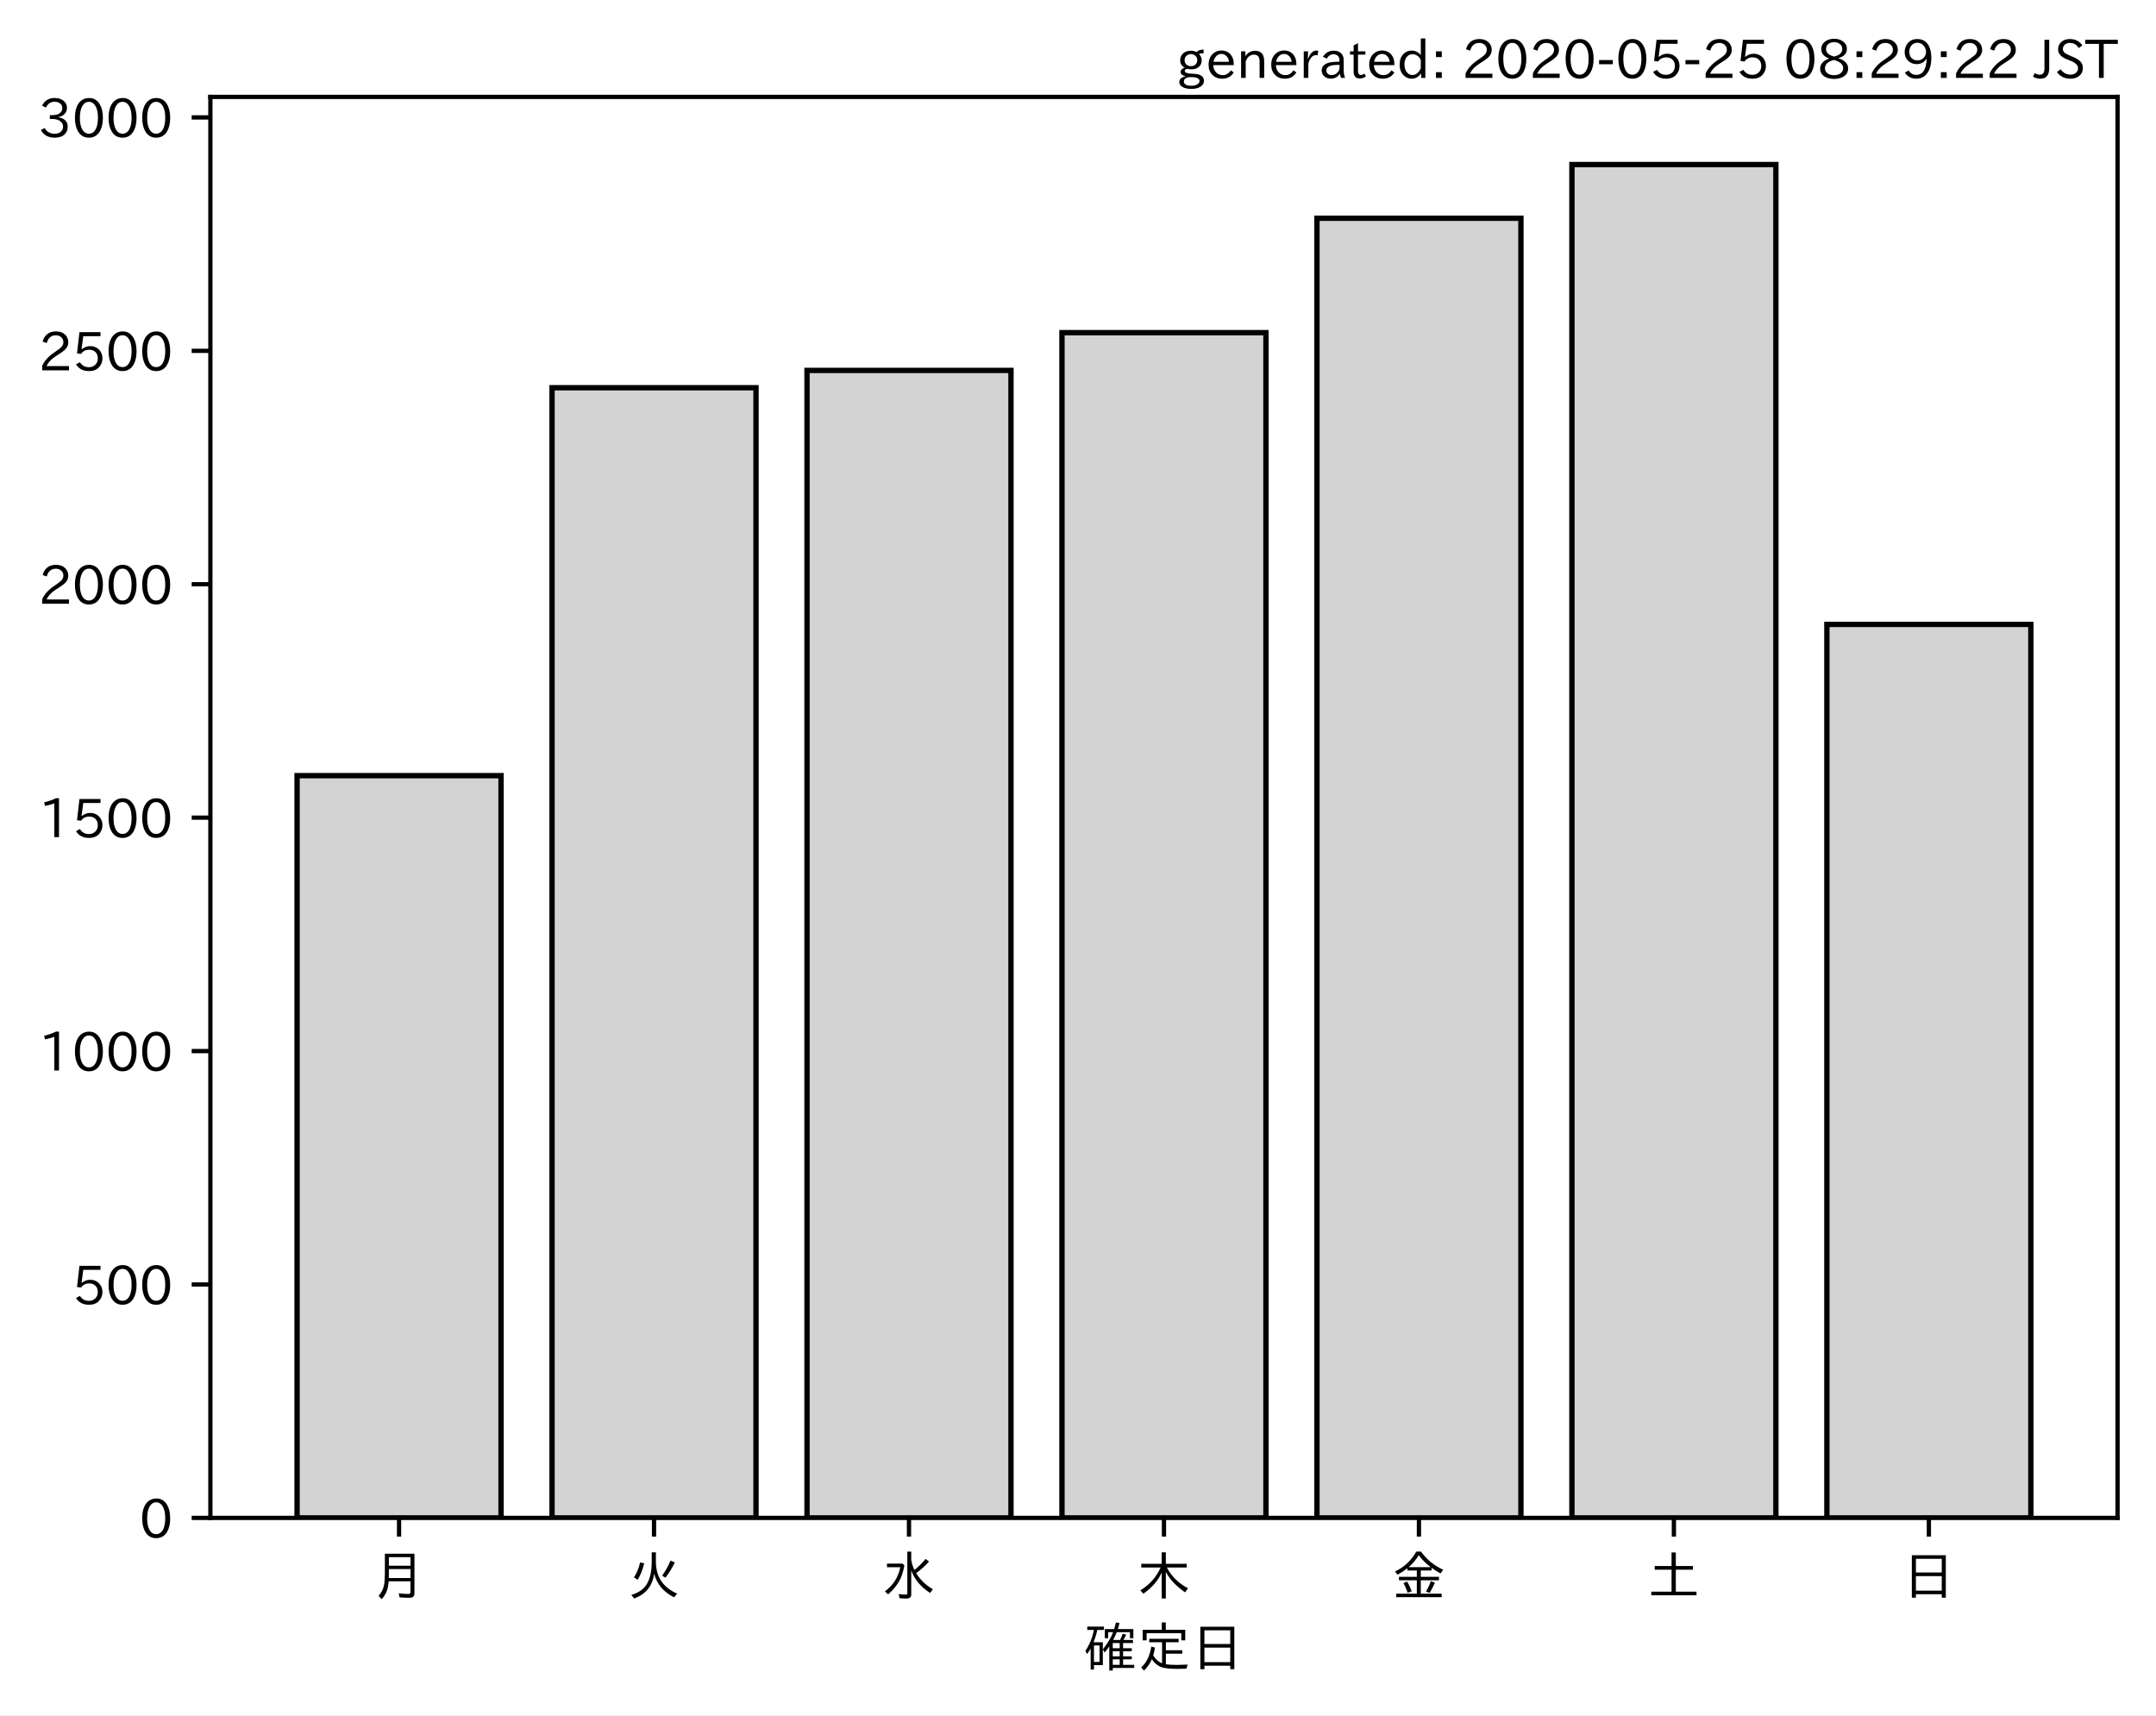
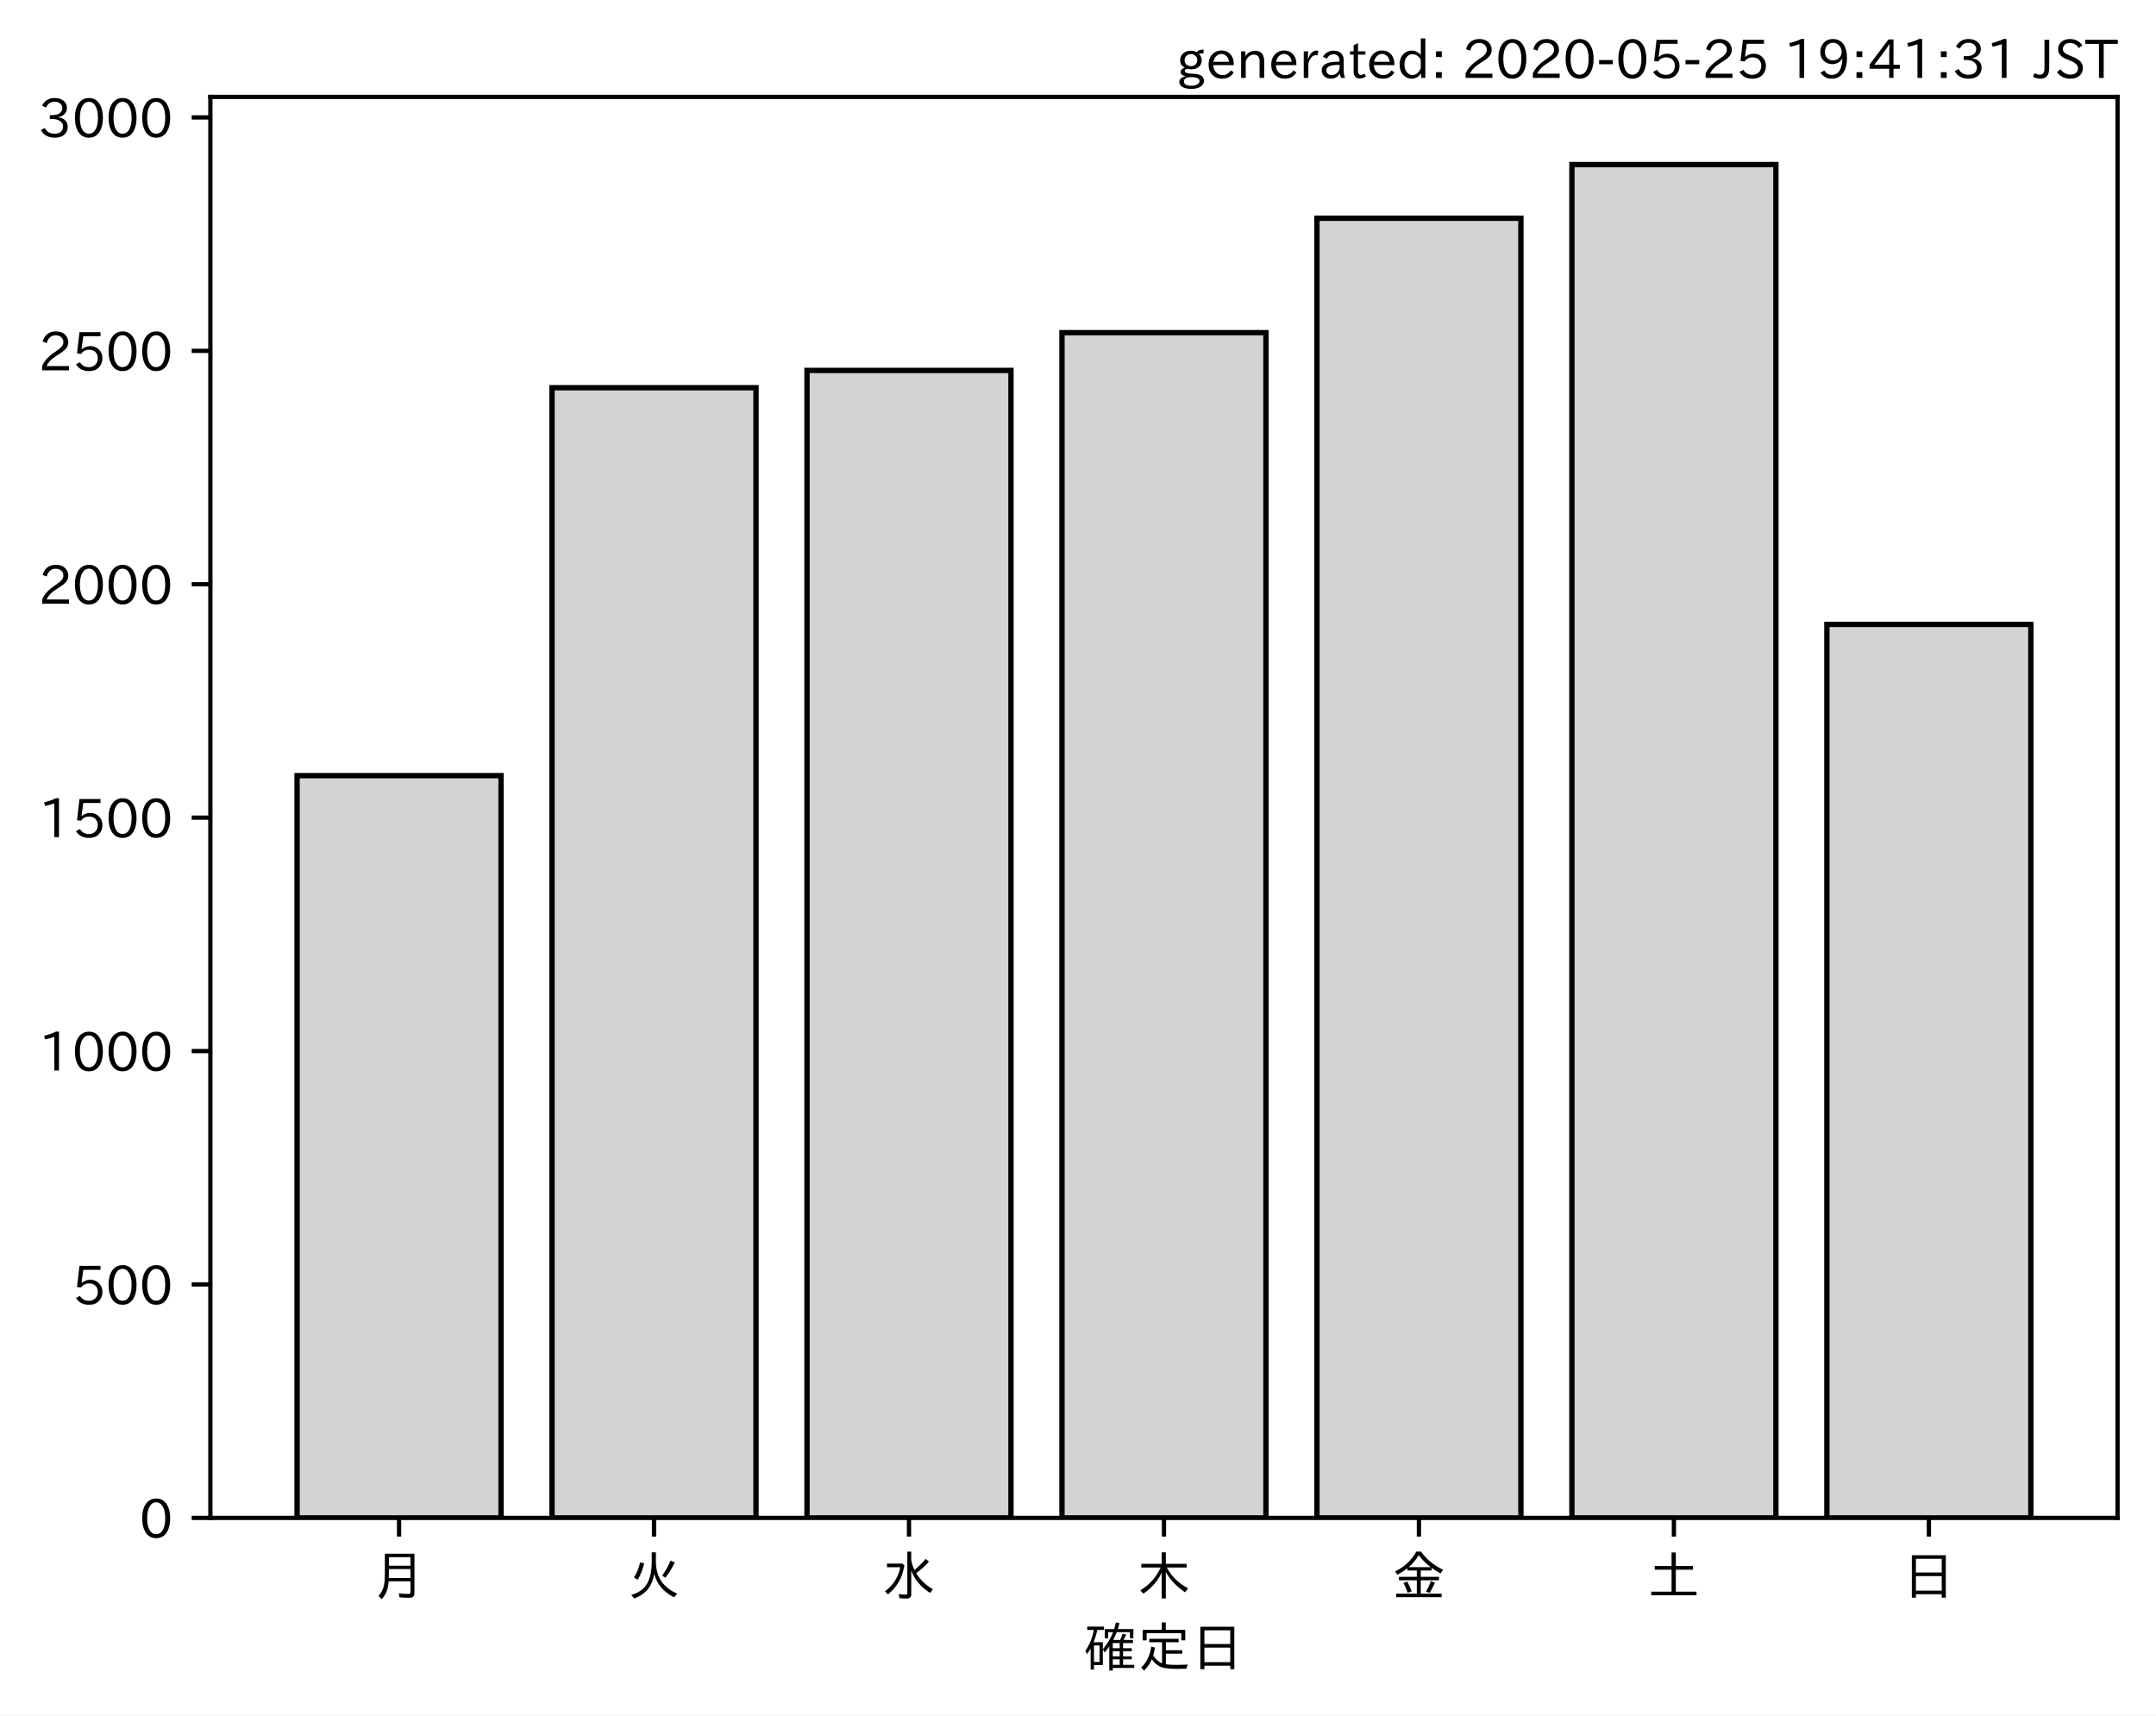
<svg xmlns="http://www.w3.org/2000/svg" xmlns:xlink="http://www.w3.org/1999/xlink" height="321.24pt" version="1.1" viewBox="0 0 403.714 321.24" width="403.714pt">
  <defs>
    <style type="text/css">
*{stroke-linecap:butt;stroke-linejoin:round;}
  </style>
  </defs>
  <g id="figure_1">
    <g id="patch_1">
      <path d="M 0 321.24  L 403.714 321.24  L 403.714 0  L 0 0  z " style="fill:#ffffff;" />
    </g>
    <g id="axes_1">
      <g id="patch_2">
        <path d="M 39.394 284.259  L 396.514 284.259  L 396.514 18.147  L 39.394 18.147  z " style="fill:#ffffff;" />
      </g>
      <g id="patch_3">
-         <path clip-path="url(#pb1d779e7ac)" d="M 55.626 284.259  L 93.821 284.259  L 93.821 145.256  L 55.626 145.256  z " style="fill:#d3d3d3;stroke:#000000;stroke-linejoin:miter;" />
+         <path clip-path="url(#pafd23b8ae9)" d="M 55.626 284.259  L 93.821 284.259  L 93.821 145.256  L 55.626 145.256  z " style="fill:#d3d3d3;stroke:#000000;stroke-linejoin:miter;" />
      </g>
      <g id="patch_4">
-         <path clip-path="url(#pb1d779e7ac)" d="M 103.37 284.259  L 141.564 284.259  L 141.564 72.607  L 103.37 72.607  z " style="fill:#d3d3d3;stroke:#000000;stroke-linejoin:miter;" />
+         <path clip-path="url(#pafd23b8ae9)" d="M 103.37 284.259  L 141.564 284.259  L 141.564 72.607  L 103.37 72.607  z " style="fill:#d3d3d3;stroke:#000000;stroke-linejoin:miter;" />
      </g>
      <g id="patch_5">
-         <path clip-path="url(#pb1d779e7ac)" d="M 151.113 284.259  L 189.308 284.259  L 189.308 69.372  L 151.113 69.372  z " style="fill:#d3d3d3;stroke:#000000;stroke-linejoin:miter;" />
+         <path clip-path="url(#pafd23b8ae9)" d="M 151.113 284.259  L 189.308 284.259  L 189.308 69.372  L 151.113 69.372  z " style="fill:#d3d3d3;stroke:#000000;stroke-linejoin:miter;" />
      </g>
      <g id="patch_6">
-         <path clip-path="url(#pb1d779e7ac)" d="M 198.856 284.259  L 237.051 284.259  L 237.051 62.291  L 198.856 62.291  z " style="fill:#d3d3d3;stroke:#000000;stroke-linejoin:miter;" />
+         <path clip-path="url(#pafd23b8ae9)" d="M 198.856 284.259  L 237.051 284.259  L 237.051 62.291  L 198.856 62.291  z " style="fill:#d3d3d3;stroke:#000000;stroke-linejoin:miter;" />
      </g>
      <g id="patch_7">
-         <path clip-path="url(#pb1d779e7ac)" d="M 246.6 284.259  L 284.794 284.259  L 284.794 40.872  L 246.6 40.872  z " style="fill:#d3d3d3;stroke:#000000;stroke-linejoin:miter;" />
+         <path clip-path="url(#pafd23b8ae9)" d="M 246.6 284.259  L 284.794 284.259  L 284.794 40.872  L 246.6 40.872  z " style="fill:#d3d3d3;stroke:#000000;stroke-linejoin:miter;" />
      </g>
      <g id="patch_8">
-         <path clip-path="url(#pb1d779e7ac)" d="M 294.343 284.259  L 332.538 284.259  L 332.538 30.819  L 294.343 30.819  z " style="fill:#d3d3d3;stroke:#000000;stroke-linejoin:miter;" />
+         <path clip-path="url(#pafd23b8ae9)" d="M 294.343 284.259  L 332.538 284.259  L 332.538 30.819  L 294.343 30.819  z " style="fill:#d3d3d3;stroke:#000000;stroke-linejoin:miter;" />
      </g>
      <g id="patch_9">
-         <path clip-path="url(#pb1d779e7ac)" d="M 342.086 284.259  L 380.281 284.259  L 380.281 116.931  L 342.086 116.931  z " style="fill:#d3d3d3;stroke:#000000;stroke-linejoin:miter;" />
+         <path clip-path="url(#pafd23b8ae9)" d="M 342.086 284.259  L 380.281 284.259  L 380.281 116.931  L 342.086 116.931  z " style="fill:#d3d3d3;stroke:#000000;stroke-linejoin:miter;" />
      </g>
      <g id="matplotlib.axis_1">
        <g id="xtick_1">
          <g id="line2d_1">
            <defs>
-               <path d="M 0 0  L 0 3.5  " id="ma8848b947d" style="stroke:#000000;stroke-width:0.8;" />
-             </defs>
-             <g>
-               <use style="stroke:#000000;stroke-width:0.8;" x="74.724" xlink:href="#ma8848b947d" y="284.259" />
+               <path d="M 0 0  L 0 3.5  " id="m8263ab0b9e" style="stroke:#000000;stroke-width:0.8;" />
+             </defs>
+             <g>
+               <use style="stroke:#000000;stroke-width:0.8;" x="74.724" xlink:href="#m8263ab0b9e" y="284.259" />
            </g>
          </g>
          <g id="text_1">
            <defs>
              <path d="M 78.812 77.875  L 78.812 4  Q 78.812 -1.219 76.078 -3.172  Q 73.969 -4.688 68.797 -4.688  Q 60.844 -4.688 50.828 -3.859  L 49.516 3.812  Q 58.594 2.484 67.094 2.484  Q 70.359 2.484 71.047 4.109  Q 71.391 4.891 71.391 6.844  L 71.391 26.125  L 30.516 26.125  Q 29.781 14.938 26.812 7.422  Q 24.031 0.094 17.438 -7.375  L 11.625 -0.984  Q 19.672 7.422 21.922 19.438  Q 23.438 27.688 23.438 41.406  L 23.438 77.875  z M 30.953 71.391  L 30.953 55.328  L 71.391 55.328  L 71.391 71.391  z M 30.953 49.125  L 30.953 39.938  Q 30.953 35.75 30.859 33.547  L 30.859 32.328  L 71.391 32.328  L 71.391 49.125  z " id="IPAexGothic-26376" />
            </defs>
            <g transform="translate(69.7238 298.7493)scale(0.1 -0.1)">
              <use xlink:href="#IPAexGothic-26376" />
            </g>
          </g>
        </g>
        <g id="xtick_2">
          <g id="line2d_2">
            <g>
-               <use style="stroke:#000000;stroke-width:0.8;" x="122.467" xlink:href="#ma8848b947d" y="284.259" />
+               <use style="stroke:#000000;stroke-width:0.8;" x="122.467" xlink:href="#m8263ab0b9e" y="284.259" />
            </g>
          </g>
          <g id="text_2">
            <defs>
              <path d="M 53.516 80.422  L 53.516 63.188  Q 53.516 20.359 93.406 3.078  L 87.5 -3.812  Q 57.672 11.328 50.297 40.375  Q 45.359 5.672 12.797 -5.906  L 7.422 0.688  Q 28.859 6.844 37.406 22.609  Q 45.703 37.844 45.703 62.016  L 45.703 80.422  z M 12.406 33.5  Q 20.703 46.141 23.828 61.531  L 31.641 59.906  Q 27 41.312 19.438 29  z M 65.141 36.625  Q 74.656 50.047 80.906 64.984  L 88.922 61.531  Q 81.109 45.406 71.531 33.109  z " id="IPAexGothic-28779" />
            </defs>
            <g transform="translate(117.4671 298.7493)scale(0.1 -0.1)">
              <use xlink:href="#IPAexGothic-28779" />
            </g>
          </g>
        </g>
        <g id="xtick_3">
          <g id="line2d_3">
            <g>
-               <use style="stroke:#000000;stroke-width:0.8;" x="170.21" xlink:href="#ma8848b947d" y="284.259" />
+               <use style="stroke:#000000;stroke-width:0.8;" x="170.21" xlink:href="#m8263ab0b9e" y="284.259" />
            </g>
          </g>
          <g id="text_3">
            <defs>
              <path d="M 54.203 65.922  Q 56.156 55.562 60.203 47.312  Q 71.578 56.453 81 68.109  L 87.406 63.188  Q 77.25 51.516 63.375 41.406  Q 75 22.609 94.672 11.375  L 89.5 4.297  Q 62.75 21.781 54.203 46.781  L 54.203 0.984  Q 54.203 -6.109 44.875 -6.109  Q 38.812 -6.109 32.172 -5.422  L 30.766 2.391  Q 38.422 1.219 44 1.219  Q 46.875 1.219 46.875 4.109  L 46.875 81.688  L 54.203 81.688  z M 8.797 59.281  L 38.094 59.281  L 41.359 55.766  Q 38.672 41.219 34.078 31.297  Q 26.656 15.375 10.891 1.703  L 4.984 7.422  Q 28.266 24.656 33.688 52.594  L 8.797 52.594  z " id="IPAexGothic-27700" />
            </defs>
            <g transform="translate(165.2104 298.7493)scale(0.1 -0.1)">
              <use xlink:href="#IPAexGothic-27700" />
            </g>
          </g>
        </g>
        <g id="xtick_4">
          <g id="line2d_4">
            <g>
-               <use style="stroke:#000000;stroke-width:0.8;" x="217.954" xlink:href="#ma8848b947d" y="284.259" />
+               <use style="stroke:#000000;stroke-width:0.8;" x="217.954" xlink:href="#m8263ab0b9e" y="284.259" />
            </g>
          </g>
          <g id="text_4">
            <defs>
              <path d="M 55.422 52  Q 68.5 27 95.125 13.094  L 89.5 5.516  Q 64.594 22.797 53.516 43.703  L 53.516 -6  L 45.797 -6  L 45.797 42.672  Q 35.5 19.578 11.422 2.984  L 5.812 9.281  Q 31.453 24.75 43.797 52  L 7.516 52  L 7.516 58.891  L 45.797 58.891  L 45.797 80.469  L 53.516 80.469  L 53.516 58.891  L 92.531 58.891  L 92.531 52  z " id="IPAexGothic-26408" />
            </defs>
            <g transform="translate(212.9538 298.7493)scale(0.1 -0.1)">
              <use xlink:href="#IPAexGothic-26408" />
            </g>
          </g>
        </g>
        <g id="xtick_5">
          <g id="line2d_5">
            <g>
-               <use style="stroke:#000000;stroke-width:0.8;" x="265.697" xlink:href="#ma8848b947d" y="284.259" />
+               <use style="stroke:#000000;stroke-width:0.8;" x="265.697" xlink:href="#m8263ab0b9e" y="284.259" />
            </g>
          </g>
          <g id="text_5">
            <defs>
              <path d="M 53.469 46.391  L 53.469 34.516  L 87.547 34.516  L 87.547 28.125  L 53.469 28.125  L 53.469 2.984  L 92.531 2.984  L 92.531 -3.516  L 7.516 -3.516  L 7.516 2.984  L 46.047 2.984  L 46.047 28.125  L 12.547 28.125  L 12.547 34.516  L 46.047 34.516  L 46.047 46.391  L 28.422 46.391  L 28.422 50.688  Q 19.734 43.891 9.906 38.531  L 5.219 44.578  Q 31.344 56.984 45.016 81.781  L 53.766 81.781  Q 70.359 59.234 95.453 47.797  L 90.234 40.828  Q 81.547 45.844 73.641 51.469  L 73.641 46.391  z M 72.016 52.688  Q 59.078 62.406 49.562 75.094  Q 42.828 63.141 30.812 52.688  z M 28.719 4.688  Q 26.078 13.719 21 22.797  L 27.875 25.688  Q 31.938 19.188 36.531 7.516  z M 63.188 6.891  Q 68.797 16.406 72.219 26.516  L 79.891 23.578  Q 75.922 14.156 70.125 4.5  z " id="IPAexGothic-37329" />
            </defs>
            <g transform="translate(260.6971 298.7493)scale(0.1 -0.1)">
              <use xlink:href="#IPAexGothic-37329" />
            </g>
          </g>
        </g>
        <g id="xtick_6">
          <g id="line2d_6">
            <g>
-               <use style="stroke:#000000;stroke-width:0.8;" x="313.44" xlink:href="#ma8848b947d" y="284.259" />
+               <use style="stroke:#000000;stroke-width:0.8;" x="313.44" xlink:href="#m8263ab0b9e" y="284.259" />
            </g>
          </g>
          <g id="text_6">
            <defs>
              <path d="M 45.609 54.781  L 45.609 80.172  L 53.609 80.172  L 53.609 54.781  L 85.688 54.781  L 85.688 47.906  L 53.609 47.906  L 53.609 6.781  L 92.328 6.781  L 92.328 0  L 7.625 0  L 7.625 6.781  L 45.609 6.781  L 45.609 47.906  L 14.109 47.906  L 14.109 54.781  z " id="IPAexGothic-22303" />
            </defs>
            <g transform="translate(308.4404 298.7493)scale(0.1 -0.1)">
              <use xlink:href="#IPAexGothic-22303" />
            </g>
          </g>
        </g>
        <g id="xtick_7">
          <g id="line2d_7">
            <g>
-               <use style="stroke:#000000;stroke-width:0.8;" x="361.184" xlink:href="#ma8848b947d" y="284.259" />
+               <use style="stroke:#000000;stroke-width:0.8;" x="361.184" xlink:href="#m8263ab0b9e" y="284.259" />
            </g>
          </g>
          <g id="text_7">
            <defs>
              <path d="M 81.734 75  L 81.734 -4.5  L 74.125 -4.5  L 74.125 2  L 25.734 2  L 25.734 -4.5  L 18.109 -4.5  L 18.109 75  z M 25.734 68.312  L 25.734 42.672  L 74.125 42.672  L 74.125 68.312  z M 25.734 35.891  L 25.734 8.688  L 74.125 8.688  L 74.125 35.891  z " id="IPAexGothic-26085" />
            </defs>
            <g transform="translate(356.1837 298.7493)scale(0.1 -0.1)">
              <use xlink:href="#IPAexGothic-26085" />
            </g>
          </g>
        </g>
        <g id="text_8">
          <defs>
            <path d="M 67.922 50.297  Q 70.562 55.281 72.609 61.812  L 79.297 60.203  Q 76.172 53.609 74.219 50.297  L 92 50.297  L 92 44.484  L 73.438 44.484  L 73.438 34.719  L 89.703 34.719  L 89.703 29.203  L 73.438 29.203  L 73.438 19.531  L 89.703 19.531  L 89.703 14.016  L 73.438 14.016  L 73.438 3.609  L 94.281 3.609  L 94.281 -2.203  L 54.109 -2.203  L 54.109 -6.984  L 47.609 -6.984  L 47.609 38.188  Q 43.062 31.547 38.812 26.609  L 35.688 32.812  Q 49.359 49.953 54.781 64.797  L 45.516 64.797  L 45.516 53.516  L 39.203 53.516  L 39.203 70.609  L 56.781 70.609  Q 58.594 76.609 60.109 83.109  L 66.703 81.891  Q 65.234 75.531 63.625 70.609  L 92.719 70.609  L 92.719 53.516  L 86.328 53.516  L 86.328 64.797  L 61.531 64.797  Q 58.547 56.984 54.891 50.297  z M 67.141 44.484  L 54.109 44.484  L 54.109 34.719  L 67.141 34.719  z M 67.141 29.203  L 54.109 29.203  L 54.109 19.531  L 67.141 19.531  z M 67.141 14.016  L 54.109 14.016  L 54.109 3.609  L 67.141 3.609  z M 18.109 46  L 35.547 46  L 35.547 3.078  L 18.953 3.078  L 18.953 -5.125  L 12.75 -5.125  L 12.75 34.469  Q 10.156 29.734 6.156 23.781  L 2.938 29.984  Q 14.547 47.078 18.75 69  L 6.344 69  L 6.344 75.297  L 37.641 75.297  L 37.641 69  L 25.25 69  L 24.953 68.016  Q 22.75 57.234 18.109 46  z M 18.953 39.891  L 18.953 9.188  L 29.344 9.188  L 29.344 39.891  z " id="IPAexGothic-30906" />
            <path d="M 53.609 4.734  Q 61.422 3.516 73.578 3.516  Q 81.109 3.516 94.578 4.109  Q 93.172 0.922 92 -3.562  Q 81.781 -3.906 75.688 -3.906  Q 55.766 -3.906 46.922 -1.219  Q 35.297 2.391 27.344 14.109  Q 22.516 2.547 12.594 -7.172  L 7.422 -1.172  Q 22.125 11.859 26.312 37.797  L 33.203 35.984  Q 31.734 27.438 29.828 21.188  Q 36.531 10.594 46.438 6.5  L 46.438 46  L 22.406 46  L 22.406 52.391  L 77.484 52.391  L 77.484 46  L 53.609 46  L 53.609 31  L 84.328 31  L 84.328 24.516  L 53.609 24.516  z M 53.422 69.188  L 89.844 69.188  L 89.844 49.469  L 82.422 49.469  L 82.422 62.891  L 17.531 62.891  L 17.531 49.469  L 10.109 49.469  L 10.109 69.188  L 45.906 69.188  L 45.906 83.016  L 53.422 83.016  z " id="IPAexGothic-23450" />
          </defs>
          <g transform="translate(202.9538 312.1399)scale(0.1 -0.1)">
            <use xlink:href="#IPAexGothic-30906" />
            <use x="100" xlink:href="#IPAexGothic-23450" />
            <use x="200" xlink:href="#IPAexGothic-26085" />
          </g>
        </g>
      </g>
      <g id="matplotlib.axis_2">
        <g id="ytick_1">
          <g id="line2d_8">
            <defs>
-               <path d="M 0 0  L -3.5 0  " id="m0f0ae72a33" style="stroke:#000000;stroke-width:0.8;" />
-             </defs>
-             <g>
-               <use style="stroke:#000000;stroke-width:0.8;" x="39.394" xlink:href="#m0f0ae72a33" y="284.259" />
+               <path d="M 0 0  L -3.5 0  " id="mfa37e63f50" style="stroke:#000000;stroke-width:0.8;" />
+             </defs>
+             <g>
+               <use style="stroke:#000000;stroke-width:0.8;" x="39.394" xlink:href="#mfa37e63f50" y="284.259" />
            </g>
          </g>
          <g id="text_9">
            <defs>
              <path d="M 31.844 73.828  Q 45.016 73.828 52.094 61.625  Q 57.719 51.953 57.719 36.625  Q 57.719 21.438 52.094 11.578  Q 45.125 -0.484 31.5 -0.484  Q 17.922 -0.484 10.938 11.578  Q 5.328 21.438 5.328 36.719  Q 5.328 58.016 15.625 67.719  Q 22.172 73.828 31.844 73.828  z M 31.5 66.656  Q 23.688 66.656 19.188 58.734  Q 14.594 50.734 14.594 36.625  Q 14.594 22.75 19.094 14.797  Q 23.641 6.984 31.5 6.984  Q 40.922 6.984 45.453 18.016  Q 48.438 25.344 48.438 37.109  Q 48.438 50.875 43.844 58.734  Q 39.203 66.656 31.5 66.656  z " id="IPAexGothic-48" />
            </defs>
            <g transform="translate(26.09531 288.0039)scale(0.1 -0.1)">
              <use xlink:href="#IPAexGothic-48" />
            </g>
          </g>
        </g>
        <g id="ytick_2">
          <g id="line2d_9">
            <g>
-               <use style="stroke:#000000;stroke-width:0.8;" x="39.394" xlink:href="#m0f0ae72a33" y="240.547" />
+               <use style="stroke:#000000;stroke-width:0.8;" x="39.394" xlink:href="#mfa37e63f50" y="240.547" />
            </g>
          </g>
          <g id="text_10">
            <defs>
              <path d="M 18.406 40.672  Q 25.531 46.297 33.938 46.297  Q 44 46.297 50.641 39.5  Q 56.844 33.016 56.844 23.391  Q 56.844 14.656 51.516 8.016  Q 44.828 -0.484 31.734 -0.484  Q 14.984 -0.484 7.328 12.25  L 14.656 16.062  Q 20.453 6.781 31.453 6.781  Q 38.531 6.781 43.266 11.188  Q 48.141 15.828 48.141 23.484  Q 48.141 30.719 43.844 35.016  Q 39.359 39.5 32.125 39.5  Q 21.969 39.5 16.75 31.688  L 9.234 32.672  L 13.812 72.406  L 53.219 72.406  L 53.219 64.891  L 20.953 64.891  L 17.719 40.672  z " id="IPAexGothic-53" />
            </defs>
            <g transform="translate(13.49844 244.2923)scale(0.1 -0.1)">
              <use xlink:href="#IPAexGothic-53" />
              <use x="62.988" xlink:href="#IPAexGothic-48" />
              <use x="125.977" xlink:href="#IPAexGothic-48" />
            </g>
          </g>
        </g>
        <g id="ytick_3">
          <g id="line2d_10">
            <g>
-               <use style="stroke:#000000;stroke-width:0.8;" x="39.394" xlink:href="#m0f0ae72a33" y="196.835" />
+               <use style="stroke:#000000;stroke-width:0.8;" x="39.394" xlink:href="#mfa37e63f50" y="196.835" />
            </g>
          </g>
          <g id="text_11">
            <defs>
              <path d="M 38.484 0.984  L 29.688 0.984  L 29.688 64.109  Q 21.438 61.281 12.312 59.328  L 10.688 66.109  Q 23.734 69.391 32.906 73.922  L 38.484 73.922  z " id="IPAexGothic-49" />
            </defs>
            <g transform="translate(7.2 200.5807)scale(0.1 -0.1)">
              <use xlink:href="#IPAexGothic-49" />
              <use x="62.988" xlink:href="#IPAexGothic-48" />
              <use x="125.977" xlink:href="#IPAexGothic-48" />
              <use x="188.965" xlink:href="#IPAexGothic-48" />
            </g>
          </g>
        </g>
        <g id="ytick_4">
          <g id="line2d_11">
            <g>
-               <use style="stroke:#000000;stroke-width:0.8;" x="39.394" xlink:href="#m0f0ae72a33" y="153.124" />
+               <use style="stroke:#000000;stroke-width:0.8;" x="39.394" xlink:href="#mfa37e63f50" y="153.124" />
            </g>
          </g>
          <g id="text_12">
            <g transform="translate(7.2 156.8691)scale(0.1 -0.1)">
              <use xlink:href="#IPAexGothic-49" />
              <use x="62.988" xlink:href="#IPAexGothic-53" />
              <use x="125.977" xlink:href="#IPAexGothic-48" />
              <use x="188.965" xlink:href="#IPAexGothic-48" />
            </g>
          </g>
        </g>
        <g id="ytick_5">
          <g id="line2d_12">
            <g>
-               <use style="stroke:#000000;stroke-width:0.8;" x="39.394" xlink:href="#m0f0ae72a33" y="109.412" />
+               <use style="stroke:#000000;stroke-width:0.8;" x="39.394" xlink:href="#mfa37e63f50" y="109.412" />
            </g>
          </g>
          <g id="text_13">
            <defs>
              <path d="M 57.172 0.984  L 6.984 0.984  L 6.984 9.281  Q 12.891 23.047 29.594 34.422  L 32.375 36.281  Q 40.922 42.141 43.609 45.406  Q 46.688 49.266 46.688 53.812  Q 46.688 58.938 43.062 62.547  Q 39.062 66.547 32.562 66.547  Q 19.531 66.547 15.484 52  L 7.766 54.781  Q 13.328 73.828 33.062 73.828  Q 43.844 73.828 50.25 67.438  Q 55.859 61.672 55.859 53.516  Q 55.859 47.469 52.25 42.531  Q 48.922 37.75 36.969 30.281  L 34.859 29  Q 19.625 19.578 15.281 8.891  L 57.172 8.891  z " id="IPAexGothic-50" />
            </defs>
            <g transform="translate(7.2 113.1574)scale(0.1 -0.1)">
              <use xlink:href="#IPAexGothic-50" />
              <use x="62.988" xlink:href="#IPAexGothic-48" />
              <use x="125.977" xlink:href="#IPAexGothic-48" />
              <use x="188.965" xlink:href="#IPAexGothic-48" />
            </g>
          </g>
        </g>
        <g id="ytick_6">
          <g id="line2d_13">
            <g>
-               <use style="stroke:#000000;stroke-width:0.8;" x="39.394" xlink:href="#m0f0ae72a33" y="65.701" />
+               <use style="stroke:#000000;stroke-width:0.8;" x="39.394" xlink:href="#mfa37e63f50" y="65.701" />
            </g>
          </g>
          <g id="text_14">
            <g transform="translate(7.2 69.44581)scale(0.1 -0.1)">
              <use xlink:href="#IPAexGothic-50" />
              <use x="62.988" xlink:href="#IPAexGothic-53" />
              <use x="125.977" xlink:href="#IPAexGothic-48" />
              <use x="188.965" xlink:href="#IPAexGothic-48" />
            </g>
          </g>
        </g>
        <g id="ytick_7">
          <g id="line2d_14">
            <g>
-               <use style="stroke:#000000;stroke-width:0.8;" x="39.394" xlink:href="#m0f0ae72a33" y="21.989" />
+               <use style="stroke:#000000;stroke-width:0.8;" x="39.394" xlink:href="#mfa37e63f50" y="21.989" />
            </g>
          </g>
          <g id="text_15">
            <defs>
              <path d="M 37.203 37.797  Q 54.781 34.625 54.781 19.969  Q 54.781 11.188 48.875 5.562  Q 42.328 -0.484 30.375 -0.484  Q 12.453 -0.484 4.5 13.766  L 11.812 17.672  Q 17.328 6.891 30.281 6.891  Q 37.891 6.891 42.094 10.797  Q 46.094 14.5 46.094 20.172  Q 46.094 26.859 40.094 30.906  Q 34.625 34.578 25.688 34.578  L 21.297 34.578  L 21.297 41.703  L 25.875 41.703  Q 34.859 41.703 39.594 45.125  Q 44.672 48.734 44.672 54.828  Q 44.672 61.469 38.969 64.656  Q 35.297 66.844 30.172 66.844  Q 19.344 66.844 14.109 55.906  L 6.781 59.422  Q 14.016 73.828 30.281 73.828  Q 40.578 73.828 46.969 68.656  Q 53.375 63.578 53.375 55.219  Q 53.375 47.312 47.172 42.281  Q 43.172 39.062 37.203 38.188  z " id="IPAexGothic-51" />
            </defs>
            <g transform="translate(7.2 25.73419)scale(0.1 -0.1)">
              <use xlink:href="#IPAexGothic-51" />
              <use x="62.988" xlink:href="#IPAexGothic-48" />
              <use x="125.977" xlink:href="#IPAexGothic-48" />
              <use x="188.965" xlink:href="#IPAexGothic-48" />
            </g>
          </g>
        </g>
      </g>
      <g id="patch_10">
        <path d="M 39.394 284.259  L 39.394 18.147  " style="fill:none;stroke:#000000;stroke-linecap:square;stroke-linejoin:miter;stroke-width:0.8;" />
      </g>
      <g id="patch_11">
        <path d="M 396.514 284.259  L 396.514 18.147  " style="fill:none;stroke:#000000;stroke-linecap:square;stroke-linejoin:miter;stroke-width:0.8;" />
      </g>
      <g id="patch_12">
        <path d="M 39.394 284.259  L 396.514 284.259  " style="fill:none;stroke:#000000;stroke-linecap:square;stroke-linejoin:miter;stroke-width:0.8;" />
      </g>
      <g id="patch_13">
        <path d="M 39.394 18.147  L 396.514 18.147  " style="fill:none;stroke:#000000;stroke-linecap:square;stroke-linejoin:miter;stroke-width:0.8;" />
      </g>
    </g>
    <g id="text_16">
      <defs>
        <path d="M 20.797 17.969  Q 15.719 17.531 15.719 14.062  Q 15.719 9.578 27.547 8.984  L 33.297 8.688  Q 51.609 7.766 51.609 -4.594  Q 51.609 -10.938 45.703 -14.984  Q 39.359 -19.578 28.031 -19.578  Q 17.781 -19.578 11.531 -16.062  Q 5.516 -12.641 5.516 -6.688  Q 5.516 1.312 16.797 3.859  L 16.797 4.203  Q 7.906 6.453 7.906 12.156  Q 7.906 17.438 15.531 20.266  Q 7.125 24.609 7.125 34.078  Q 7.125 41.406 12.016 46.297  Q 17.625 51.906 27.156 51.906  Q 33.203 51.906 37.844 49.266  Q 41.406 53.953 50.922 54.109  L 50.922 47.078  Q 44.344 46.922 42.234 45.906  Q 47.406 40.828 47.406 33.891  Q 47.406 27 42.719 22.266  Q 37.5 17.094 28.328 17.094  Q 24.422 17.094 20.797 17.969  z M 27.094 45.609  Q 22.016 45.609 18.703 42.281  Q 15.438 39.016 15.438 34.078  Q 15.438 29.25 18.5 26.312  Q 21.828 23 27.438 23  Q 32.719 23 35.891 26.219  Q 39.109 29.391 39.109 34.422  Q 39.109 39.016 35.891 42.188  Q 32.516 45.609 27.094 45.609  z M 27.391 2.484  Q 14.109 2.484 14.109 -5.719  Q 14.109 -13.672 28.125 -13.672  Q 37.156 -13.672 41.219 -9.469  Q 43.312 -7.516 43.312 -4.891  Q 43.312 2.484 27.391 2.484  z " id="IPAexGothic-103" />
        <path d="M 13.484 24.906  Q 13.922 16.266 18.891 11.281  Q 23.969 6.203 31.203 6.203  Q 40.719 6.203 46.297 15.094  L 51.906 11.375  Q 44.828 -0.484 30.172 -0.484  Q 19.094 -0.484 11.969 6.594  Q 4.781 13.812 4.781 25.641  Q 4.781 38.188 12.312 45.703  Q 19 52.391 29 52.391  Q 38.422 52.391 44.781 46.188  Q 51.906 38.969 51.906 26.906  L 51.906 24.906  z M 43.062 31.203  Q 42.328 37.984 38.281 41.891  Q 34.281 45.906 28.812 45.906  Q 22.469 45.906 17.969 40.484  Q 14.891 36.812 13.969 31.203  z " id="IPAexGothic-101" />
        <path d="M 52 0.984  L 43.406 0.984  L 43.406 31.891  Q 43.406 44.578 32.906 44.578  Q 22.312 44.578 17.391 31.891  L 17.391 0.984  L 8.797 0.984  L 8.797 50.781  L 16.797 50.781  L 16.797 41.797  Q 23.828 51.812 34.719 51.812  Q 52 51.812 52 32.375  z " id="IPAexGothic-110" />
        <path d="M 36.078 51.812  L 34.578 43.266  Q 32.906 43.609 31.594 43.609  Q 25.828 43.609 22.078 38.188  Q 17.391 31.344 17.391 26.172  L 17.391 0.984  L 8.797 0.984  L 8.797 50.781  L 16.891 50.781  L 16.5 35.984  L 16.703 35.984  Q 22.219 52.203 32.766 52.203  Q 34.469 52.203 36.078 51.812  z " id="IPAexGothic-114" />
        <path d="M 49.312 0.984  L 41.75 0.984  Q 39.984 4.734 39.547 8.688  L 39.203 8.688  Q 33.547 -0.391 22.312 -0.391  Q 14.594 -0.391 9.719 4.5  Q 5.422 8.797 5.422 14.984  Q 5.422 30.422 32.031 31.203  L 38.719 31.391  L 38.719 33.984  Q 38.719 39.203 35.75 42.188  Q 32.625 45.312 27.734 45.312  Q 19.344 45.312 15.141 37.156  L 7.719 40.578  Q 14.656 52 27.938 52  Q 37.109 52 42.047 46.875  Q 46.625 42.281 46.625 33.891  L 46.625 15.578  Q 46.625 6.25 49.312 0.984  z M 38.922 25.391  L 33.453 25.297  Q 14.109 24.859 14.109 14.891  Q 14.109 11.375 16.406 9.078  Q 19.234 6.297 23.828 6.297  Q 30.219 6.297 34.906 10.984  Q 38.922 15.141 38.922 21  z " id="IPAexGothic-97" />
        <path d="M 33.203 3.766  Q 27.641 -0.094 21.828 -0.094  Q 10.203 -0.094 10.203 12.984  L 10.203 44.672  L 3.422 44.672  L 3.422 50.781  L 10.203 50.781  L 10.203 61.969  L 18.406 66.062  L 18.406 50.781  L 32.234 50.781  L 32.234 44.672  L 18.406 44.672  L 18.406 14.156  Q 18.406 6.5 23.641 6.5  Q 27.156 6.5 30.328 9.188  z " id="IPAexGothic-116" />
        <path d="M 52.984 0.984  L 45.172 0.984  L 45.172 9.672  Q 38.141 -0.484 27.391 -0.484  Q 18.453 -0.484 12.312 5.812  Q 4.891 13.188 4.891 25.984  Q 4.891 38.531 12.062 45.906  Q 18.266 52.203 27.391 52.203  Q 37.25 52.203 44.484 43.891  L 44.484 74.906  L 52.984 74.906  z M 44.484 20.359  L 44.484 32.766  Q 44.484 37.703 38.375 42.281  Q 34.078 45.406 28.953 45.406  Q 23.188 45.406 19.188 41.406  Q 13.875 36.078 13.875 26.219  Q 13.875 17.328 18.266 11.719  Q 22.516 6.391 28.859 6.391  Q 36.281 6.391 41.5 13.672  Q 44.484 17.719 44.484 20.359  z " id="IPAexGothic-100" />
        <path d="M 21.391 39.984  L 10.5 39.984  L 10.5 50.781  L 21.391 50.781  z M 21.391 0.984  L 10.5 0.984  L 10.5 11.766  L 21.391 11.766  z " id="IPAexGothic-58" />
        <path id="IPAexGothic-32" />
        <path d="M 30.766 26.609  L 4.984 26.609  L 4.984 34.422  L 30.766 34.422  z " id="IPAexGothic-45" />
-         <path d="M 39.703 37.891  Q 57.812 31.734 57.812 18.703  Q 57.812 8.453 48.438 3.078  Q 41.609 -0.875 31.5 -0.875  Q 21.344 -0.875 14.5 3.078  Q 5.422 8.297 5.422 18.406  Q 5.422 31.062 22.016 37.203  L 22.016 37.5  Q 7.516 42.719 7.516 54.828  Q 7.516 64.062 15.328 69.625  Q 21.969 74.312 31.547 74.312  Q 42.234 74.312 48.922 68.797  Q 55.516 63.578 55.516 55.719  Q 55.516 42.281 39.703 38.188  z M 31.594 41.016  Q 46.828 44.625 46.828 55.125  Q 46.828 61.188 41.797 64.844  Q 37.703 67.922 31.5 67.922  Q 25.094 67.922 20.797 64.5  Q 16.406 60.891 16.406 55.031  Q 16.406 49.219 21.094 45.703  Q 23.344 43.891 26.906 42.531  Q 31 40.875 31.594 41.016  z M 30.906 34.516  Q 14.406 30.172 14.406 19  Q 14.406 12.109 20.516 8.688  Q 25.094 6.109 31.391 6.109  Q 40.234 6.109 45.016 10.891  Q 48.531 14.406 48.531 19.531  Q 48.531 24.906 43.656 28.906  Q 40.766 31.156 36.719 32.812  Q 31.984 34.719 30.906 34.516  z " id="IPAexGothic-56" />
        <path d="M 46.625 36.812  Q 39.75 26.812 28.328 26.812  Q 19.578 26.812 13.234 32.125  Q 5.719 38.422 5.719 49.422  Q 5.719 59.578 12.016 66.656  Q 18.453 73.828 29.203 73.828  Q 43.75 73.828 50.641 61.719  Q 55.609 52.781 55.609 38.625  Q 55.609 19.531 47.516 9.188  Q 39.891 -0.484 27.641 -0.484  Q 13.422 -0.484 6.109 10.984  L 13.328 14.891  Q 18.062 6.688 27.391 6.688  Q 45.656 6.688 47.016 36.812  z M 29.5 66.844  Q 22.656 66.844 18.312 61.719  Q 14.406 57.078 14.406 50  Q 14.406 42.828 18.109 38.719  Q 22.406 33.797 29.781 33.797  Q 37.984 33.797 42.625 40.188  Q 45.703 44.484 45.703 49.516  Q 45.703 55.516 42.094 60.359  Q 37.109 66.844 29.5 66.844  z " id="IPAexGothic-57" />
+         <path d="M 59.578 18.109  L 47.797 18.109  L 47.797 0.984  L 39.797 0.984  L 39.797 18.109  L 3.078 18.109  L 3.078 26.125  L 38.375 73.094  L 47.797 73.094  L 47.797 25.531  L 59.578 25.531  z M 40.281 64.203  L 39.984 64.203  Q 35.594 57.125 31.297 51.312  L 11.859 25.531  L 39.797 25.531  L 39.797 49.125  Q 39.797 54.391 40.281 64.203  z " id="IPAexGothic-52" />
        <path d="M 28.422 72.406  L 28.422 19.281  Q 28.422 -0.484 11.922 -0.484  Q 4.734 -0.484 -1.953 3.266  L 1.312 10.062  Q 5.906 6.984 10.844 6.984  Q 19.531 6.984 19.531 18.797  L 19.531 72.406  z " id="IPAexGothic-74" />
        <path d="M 45.609 56.891  Q 40.047 66.547 28.953 66.547  Q 22.703 66.547 18.953 62.641  Q 16.062 59.422 16.062 55.219  Q 16.062 50.594 19.781 47.609  Q 22.562 45.516 31 42  L 34.375 40.578  Q 45.703 36.031 49.859 30.516  Q 53.469 25.688 53.469 19.672  Q 53.469 10.062 46.391 4.5  Q 39.984 -0.484 30.172 -0.484  Q 13.766 -0.484 4.891 11.969  L 11.766 17.188  Q 18.797 7.172 30.281 7.172  Q 35.75 7.172 39.594 9.766  Q 44.391 13.234 44.391 19  Q 44.391 23.484 40.875 27  Q 37.109 30.609 27 34.469  L 24.078 35.594  Q 7.078 42.094 7.078 54.391  Q 7.078 62.594 12.594 67.922  Q 18.797 73.828 29.109 73.828  Q 44.391 73.828 52.484 61.812  z " id="IPAexGothic-83" />
        <path d="M 60.406 64.703  L 33.984 64.703  L 33.984 0.984  L 25.094 0.984  L 25.094 64.703  L -0.484 64.703  L -0.484 72.406  L 60.406 72.406  z " id="IPAexGothic-84" />
      </defs>
      <g transform="translate(220.2794 14.69063)scale(0.1 -0.1)">
        <use xlink:href="#IPAexGothic-103" />
        <use x="55.518" xlink:href="#IPAexGothic-101" />
        <use x="112.402" xlink:href="#IPAexGothic-110" />
        <use x="172.803" xlink:href="#IPAexGothic-101" />
        <use x="229.688" xlink:href="#IPAexGothic-114" />
        <use x="266.699" xlink:href="#IPAexGothic-97" />
        <use x="321.68" xlink:href="#IPAexGothic-116" />
        <use x="356.299" xlink:href="#IPAexGothic-101" />
        <use x="413.184" xlink:href="#IPAexGothic-100" />
        <use x="475.586" xlink:href="#IPAexGothic-58" />
        <use x="507.568" xlink:href="#IPAexGothic-32" />
        <use x="534.57" xlink:href="#IPAexGothic-50" />
        <use x="597.559" xlink:href="#IPAexGothic-48" />
        <use x="660.547" xlink:href="#IPAexGothic-50" />
        <use x="723.535" xlink:href="#IPAexGothic-48" />
        <use x="786.523" xlink:href="#IPAexGothic-45" />
        <use x="822.314" xlink:href="#IPAexGothic-48" />
        <use x="885.303" xlink:href="#IPAexGothic-53" />
        <use x="948.291" xlink:href="#IPAexGothic-45" />
        <use x="984.082" xlink:href="#IPAexGothic-50" />
        <use x="1047.07" xlink:href="#IPAexGothic-53" />
        <use x="1110.059" xlink:href="#IPAexGothic-32" />
-         <use x="1137.061" xlink:href="#IPAexGothic-48" />
-         <use x="1200.049" xlink:href="#IPAexGothic-56" />
+         <use x="1137.061" xlink:href="#IPAexGothic-49" />
+         <use x="1200.049" xlink:href="#IPAexGothic-57" />
        <use x="1263.037" xlink:href="#IPAexGothic-58" />
-         <use x="1295.02" xlink:href="#IPAexGothic-50" />
-         <use x="1358.008" xlink:href="#IPAexGothic-57" />
+         <use x="1295.02" xlink:href="#IPAexGothic-52" />
+         <use x="1358.008" xlink:href="#IPAexGothic-49" />
        <use x="1420.996" xlink:href="#IPAexGothic-58" />
-         <use x="1452.979" xlink:href="#IPAexGothic-50" />
-         <use x="1515.967" xlink:href="#IPAexGothic-50" />
+         <use x="1452.979" xlink:href="#IPAexGothic-51" />
+         <use x="1515.967" xlink:href="#IPAexGothic-49" />
        <use x="1578.955" xlink:href="#IPAexGothic-32" />
        <use x="1605.957" xlink:href="#IPAexGothic-74" />
        <use x="1643.945" xlink:href="#IPAexGothic-83" />
        <use x="1702.441" xlink:href="#IPAexGothic-84" />
      </g>
    </g>
  </g>
  <defs>
-     <clipPath id="pb1d779e7ac">
+     <clipPath id="pafd23b8ae9">
      <rect height="266.112" width="357.12" x="39.394" y="18.147" />
    </clipPath>
  </defs>
</svg>
